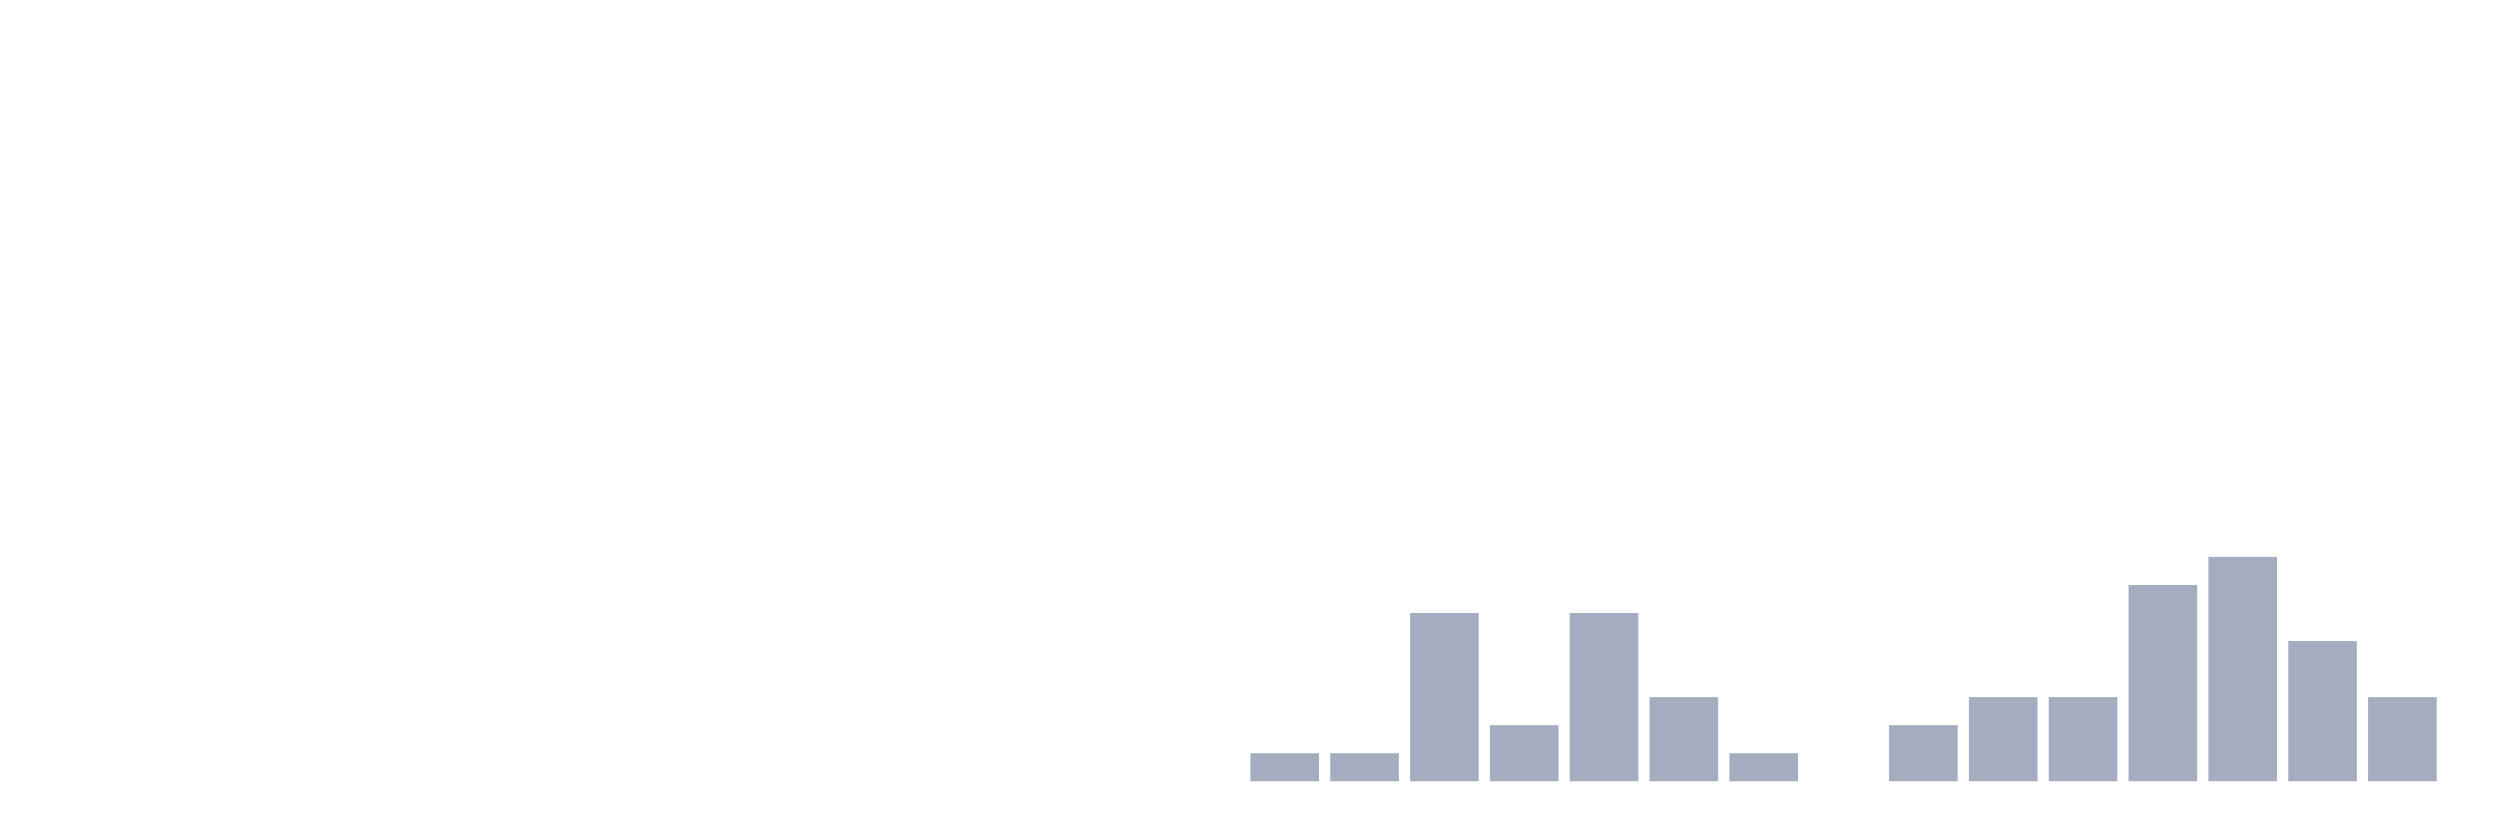
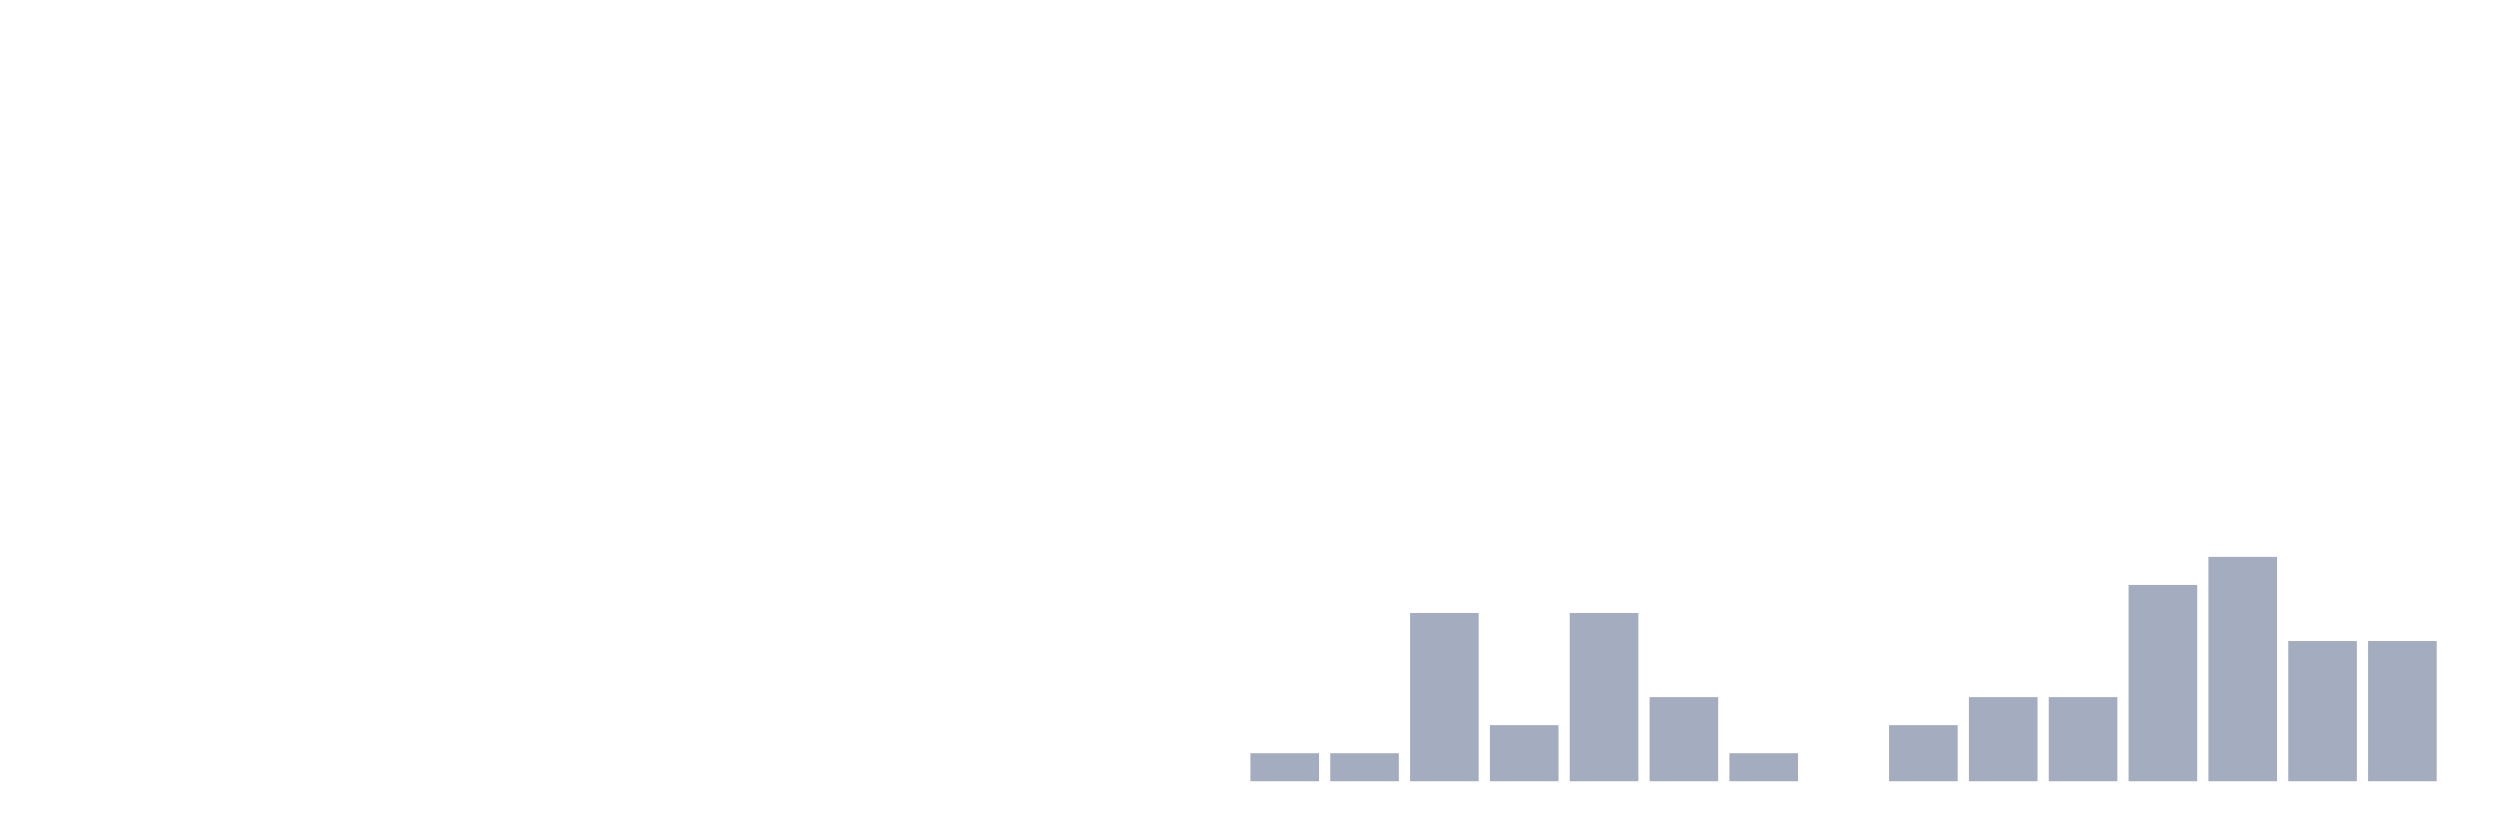
<svg xmlns="http://www.w3.org/2000/svg" viewBox="0 0 480 160">
  <g transform="translate(10,10)">
    <rect class="bar" x="0.153" width="13.175" y="140" height="0" fill="rgb(164,173,192)" />
    <rect class="bar" x="15.482" width="13.175" y="140" height="0" fill="rgb(164,173,192)" />
    <rect class="bar" x="30.81" width="13.175" y="140" height="0" fill="rgb(164,173,192)" />
    <rect class="bar" x="46.138" width="13.175" y="140" height="0" fill="rgb(164,173,192)" />
    <rect class="bar" x="61.466" width="13.175" y="140" height="0" fill="rgb(164,173,192)" />
    <rect class="bar" x="76.794" width="13.175" y="140" height="0" fill="rgb(164,173,192)" />
    <rect class="bar" x="92.123" width="13.175" y="140" height="0" fill="rgb(164,173,192)" />
    <rect class="bar" x="107.451" width="13.175" y="140" height="0" fill="rgb(164,173,192)" />
    <rect class="bar" x="122.779" width="13.175" y="140" height="0" fill="rgb(164,173,192)" />
    <rect class="bar" x="138.107" width="13.175" y="140" height="0" fill="rgb(164,173,192)" />
    <rect class="bar" x="153.436" width="13.175" y="140" height="0" fill="rgb(164,173,192)" />
    <rect class="bar" x="168.764" width="13.175" y="140" height="0" fill="rgb(164,173,192)" />
    <rect class="bar" x="184.092" width="13.175" y="140" height="0" fill="rgb(164,173,192)" />
    <rect class="bar" x="199.42" width="13.175" y="140" height="0" fill="rgb(164,173,192)" />
    <rect class="bar" x="214.748" width="13.175" y="140" height="0" fill="rgb(164,173,192)" />
    <rect class="bar" x="230.077" width="13.175" y="134.615" height="5.385" fill="rgb(164,173,192)" />
    <rect class="bar" x="245.405" width="13.175" y="134.615" height="5.385" fill="rgb(164,173,192)" />
    <rect class="bar" x="260.733" width="13.175" y="107.692" height="32.308" fill="rgb(164,173,192)" />
    <rect class="bar" x="276.061" width="13.175" y="129.231" height="10.769" fill="rgb(164,173,192)" />
    <rect class="bar" x="291.39" width="13.175" y="107.692" height="32.308" fill="rgb(164,173,192)" />
    <rect class="bar" x="306.718" width="13.175" y="123.846" height="16.154" fill="rgb(164,173,192)" />
    <rect class="bar" x="322.046" width="13.175" y="134.615" height="5.385" fill="rgb(164,173,192)" />
    <rect class="bar" x="337.374" width="13.175" y="140" height="0" fill="rgb(164,173,192)" />
    <rect class="bar" x="352.702" width="13.175" y="129.231" height="10.769" fill="rgb(164,173,192)" />
    <rect class="bar" x="368.031" width="13.175" y="123.846" height="16.154" fill="rgb(164,173,192)" />
    <rect class="bar" x="383.359" width="13.175" y="123.846" height="16.154" fill="rgb(164,173,192)" />
    <rect class="bar" x="398.687" width="13.175" y="102.308" height="37.692" fill="rgb(164,173,192)" />
    <rect class="bar" x="414.015" width="13.175" y="96.923" height="43.077" fill="rgb(164,173,192)" />
    <rect class="bar" x="429.344" width="13.175" y="113.077" height="26.923" fill="rgb(164,173,192)" />
-     <rect class="bar" x="444.672" width="13.175" y="123.846" height="16.154" fill="rgb(164,173,192)" />
+     <rect class="bar" x="444.672" width="13.175" y="113.077" height="26.923" fill="rgb(164,173,192)" />
  </g>
</svg>
